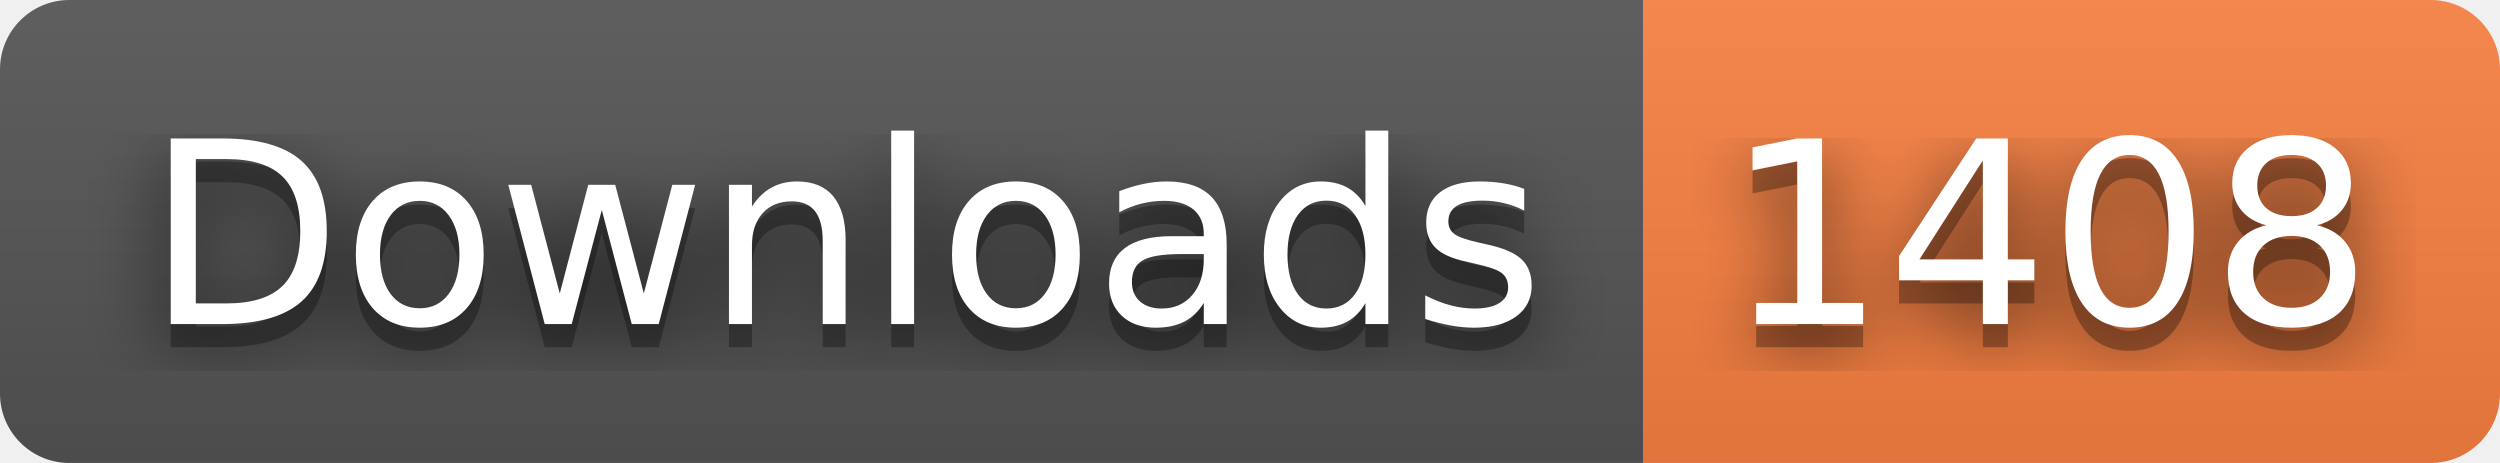
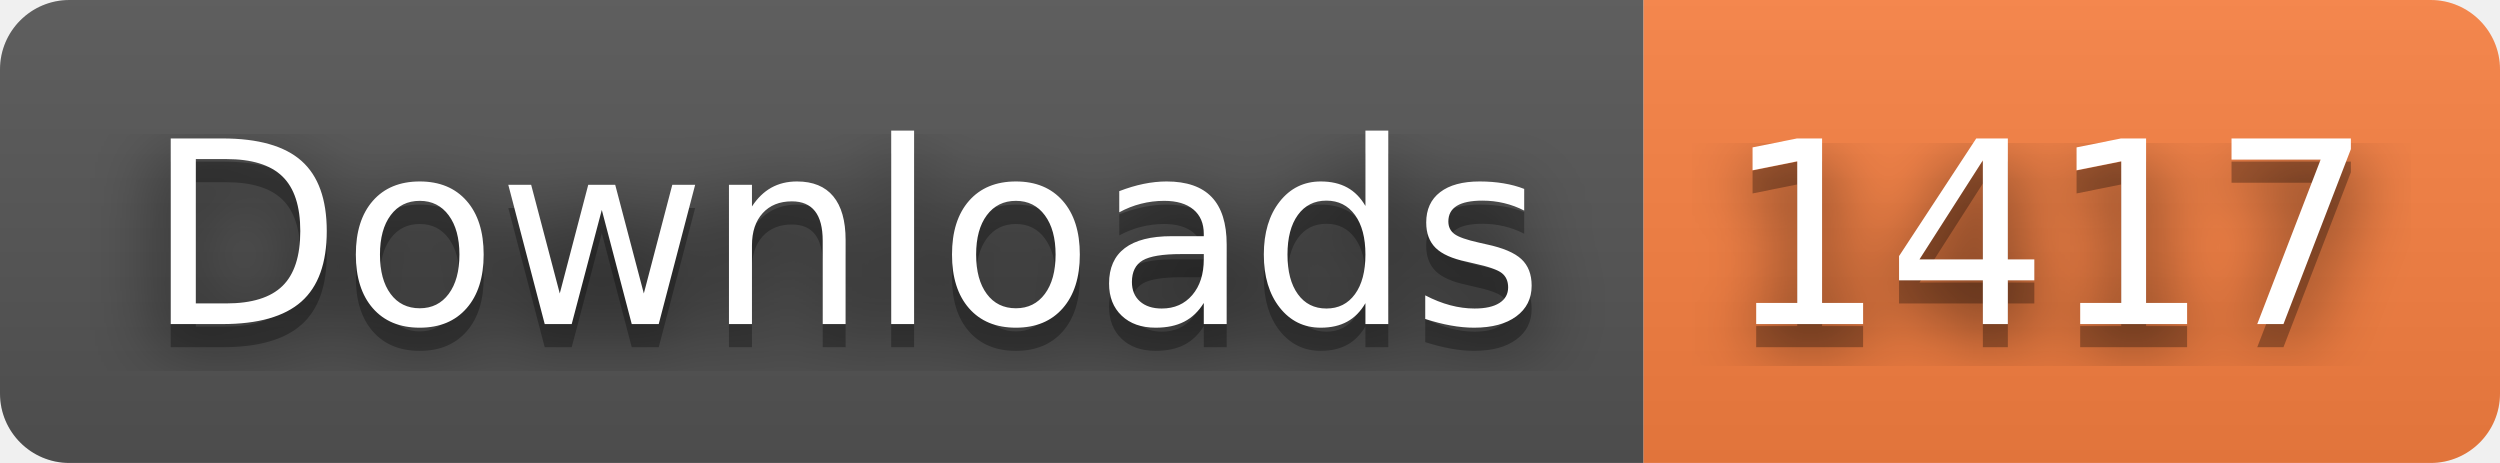
- <svg xmlns="http://www.w3.org/2000/svg" width="108" height="20" role="img" aria-label="Downloads: 1408">
+ <svg xmlns="http://www.w3.org/2000/svg" width="108" height="20" role="img" aria-label="Downloads: 1417">
  <filter id="blur">
    <feGaussianBlur stdDeviation="16" />
  </filter>
  <linearGradient id="s" x2="0" y2="100%">
    <stop offset="0" stop-color="#bbb" stop-opacity=".1" />
    <stop offset="1" stop-opacity=".1" />
  </linearGradient>
  <clipPath id="r">
    <rect width="108" height="20" rx="3" />
  </clipPath>
  <g clip-path="url(#r)">
    <rect width="71" height="20" fill="#555" />
    <rect x="71" width="37" height="20" fill="#fa8142" />
    <rect width="108" height="20" fill="url(#s)" />
  </g>
  <g fill="#fff" text-anchor="middle" font-family="Verdana,Geneva,DejaVu Sans,sans-serif" text-rendering="geometricPrecision" font-size="110">
    <g transform="scale(.1)">
      <g aria-hidden="true" fill="#010101">
        <text x="365" y="150" fill-opacity=".8" filter="url(#blur)" textLength="610">Downloads</text>
        <text x="365" y="150" fill-opacity=".3" textLength="610">Downloads</text>
      </g>
      <text x="365" y="140" textLength="610">Downloads</text>
    </g>
    <g transform="scale(.1)">
      <g aria-hidden="true" fill="#010101">
-         <text x="885" y="150" fill-opacity=".8" filter="url(#blur)" textLength="270">1408</text>
-         <text x="885" y="150" fill-opacity=".3" textLength="270">1408</text>
+         <text x="885" y="150" fill-opacity=".8" filter="url(#blur)" textLength="270">1417</text>
+         <text x="885" y="150" fill-opacity=".3" textLength="270">1417</text>
      </g>
-       <text x="885" y="140" textLength="270">1408</text>
+       <text x="885" y="140" textLength="270">1417</text>
    </g>
  </g>
</svg>
